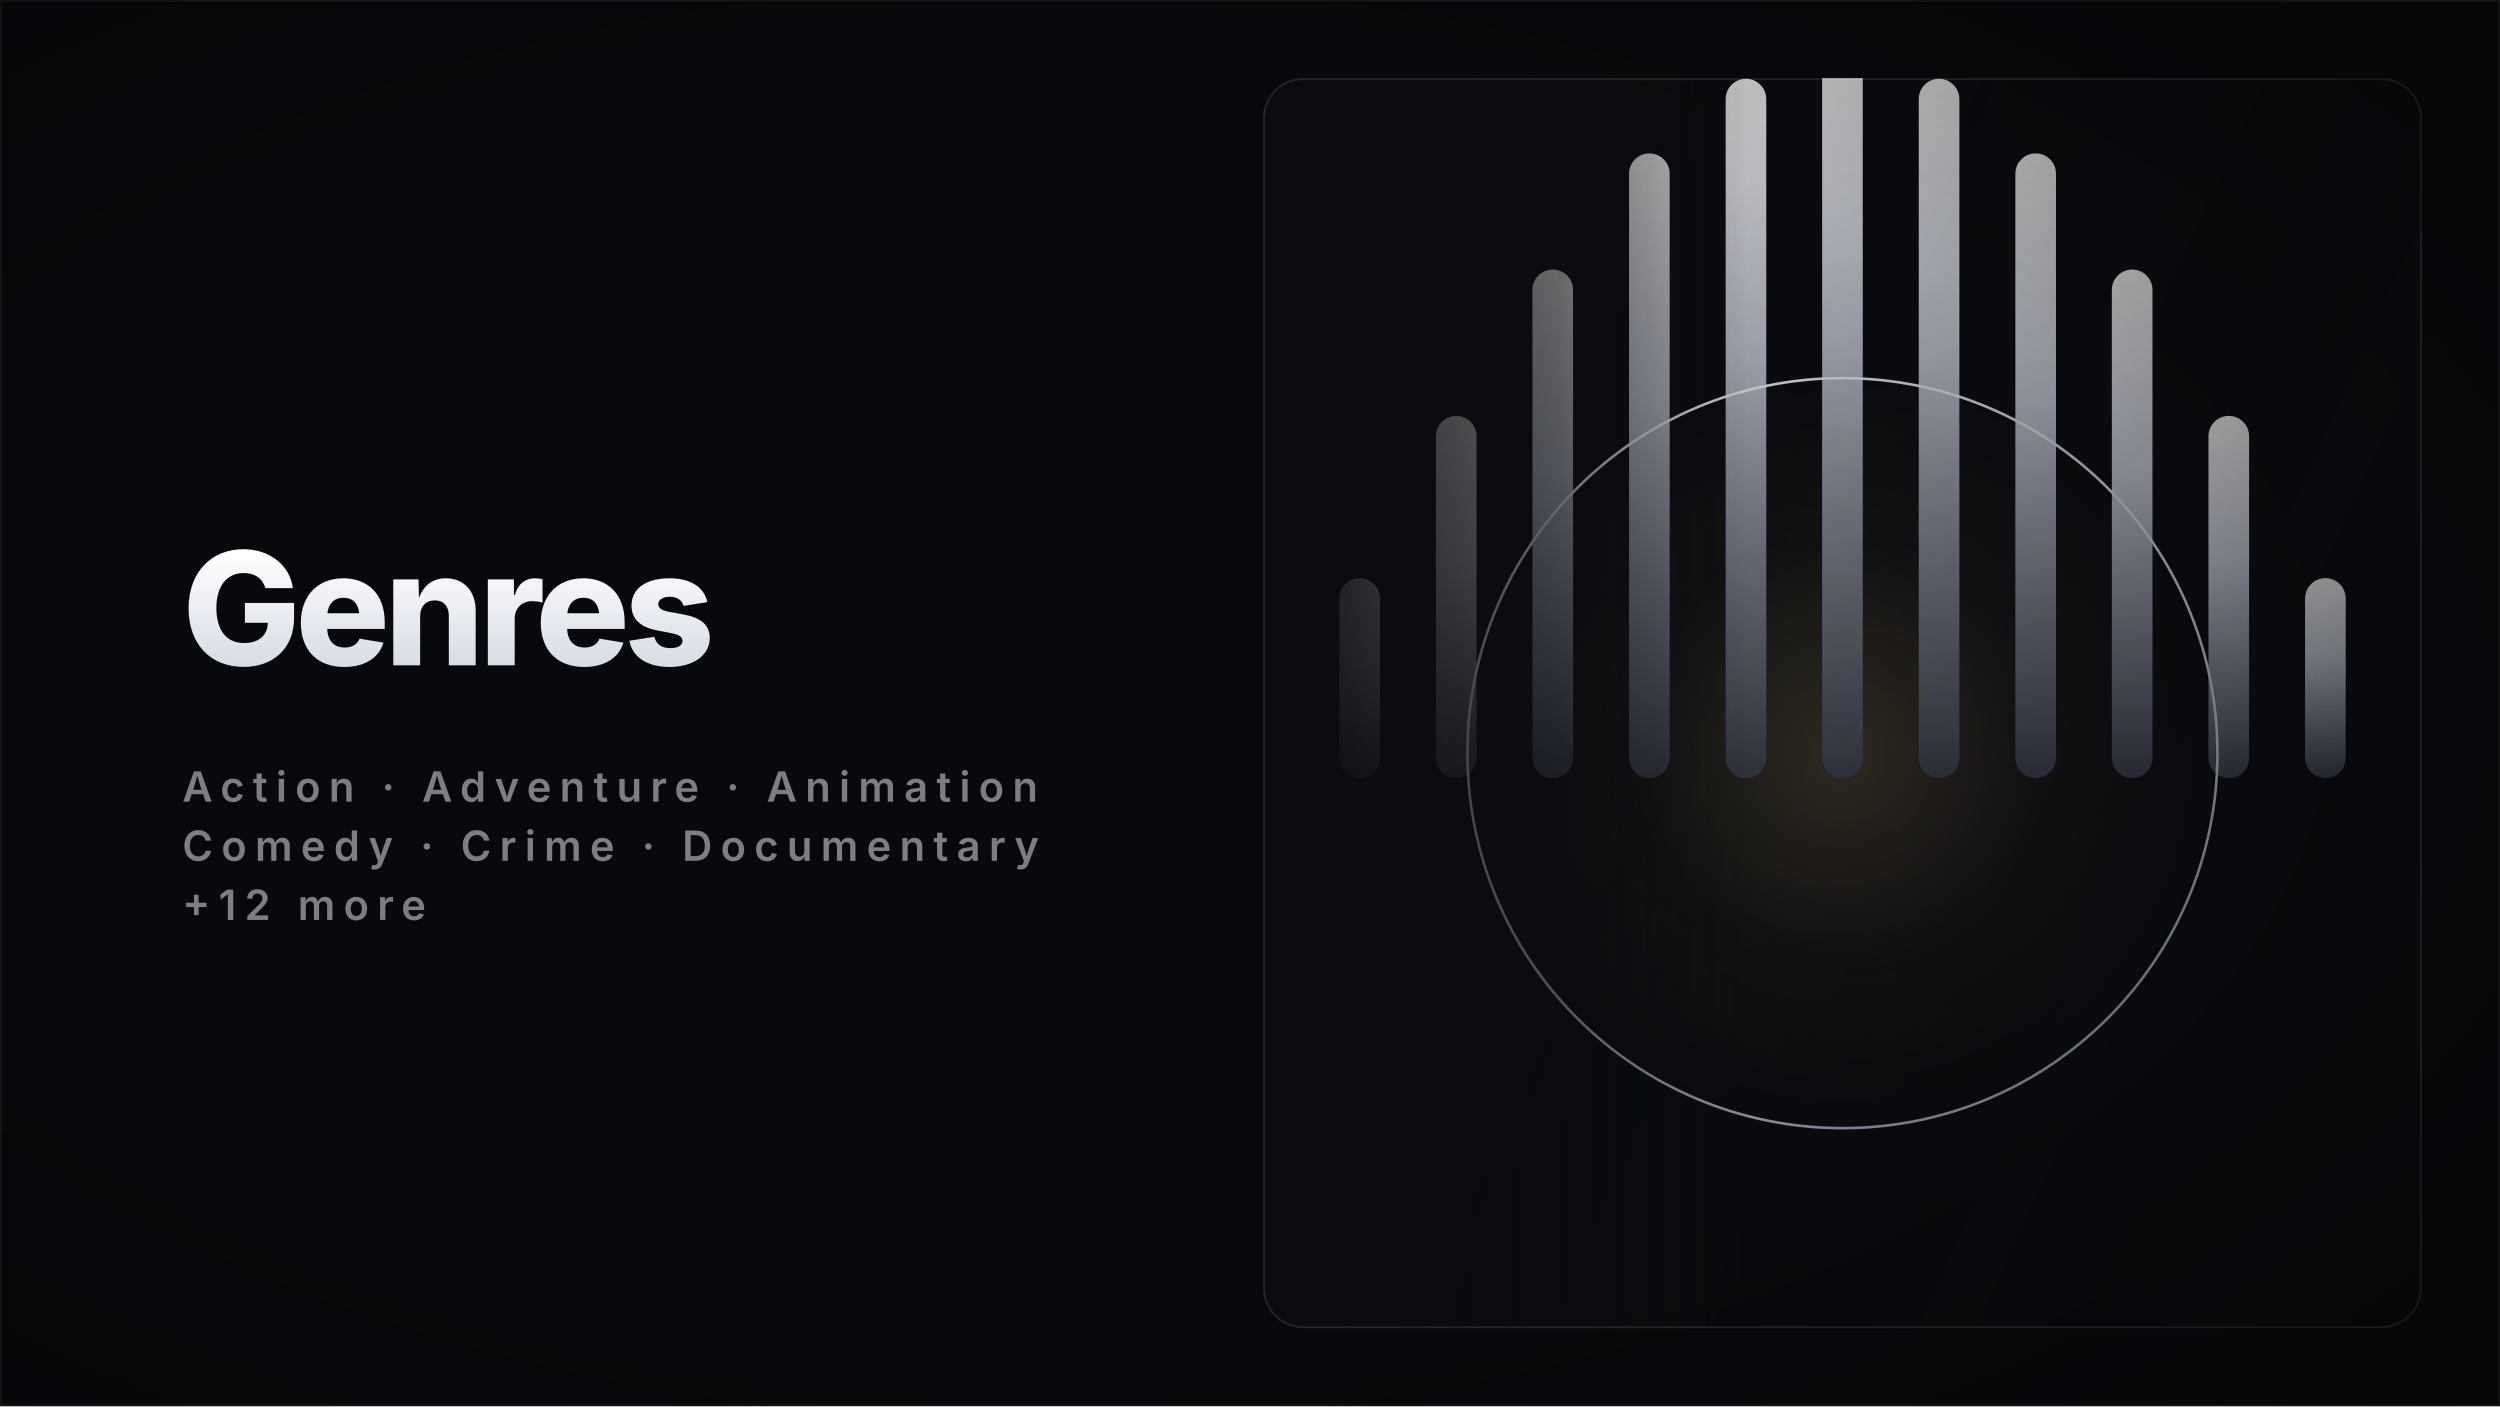
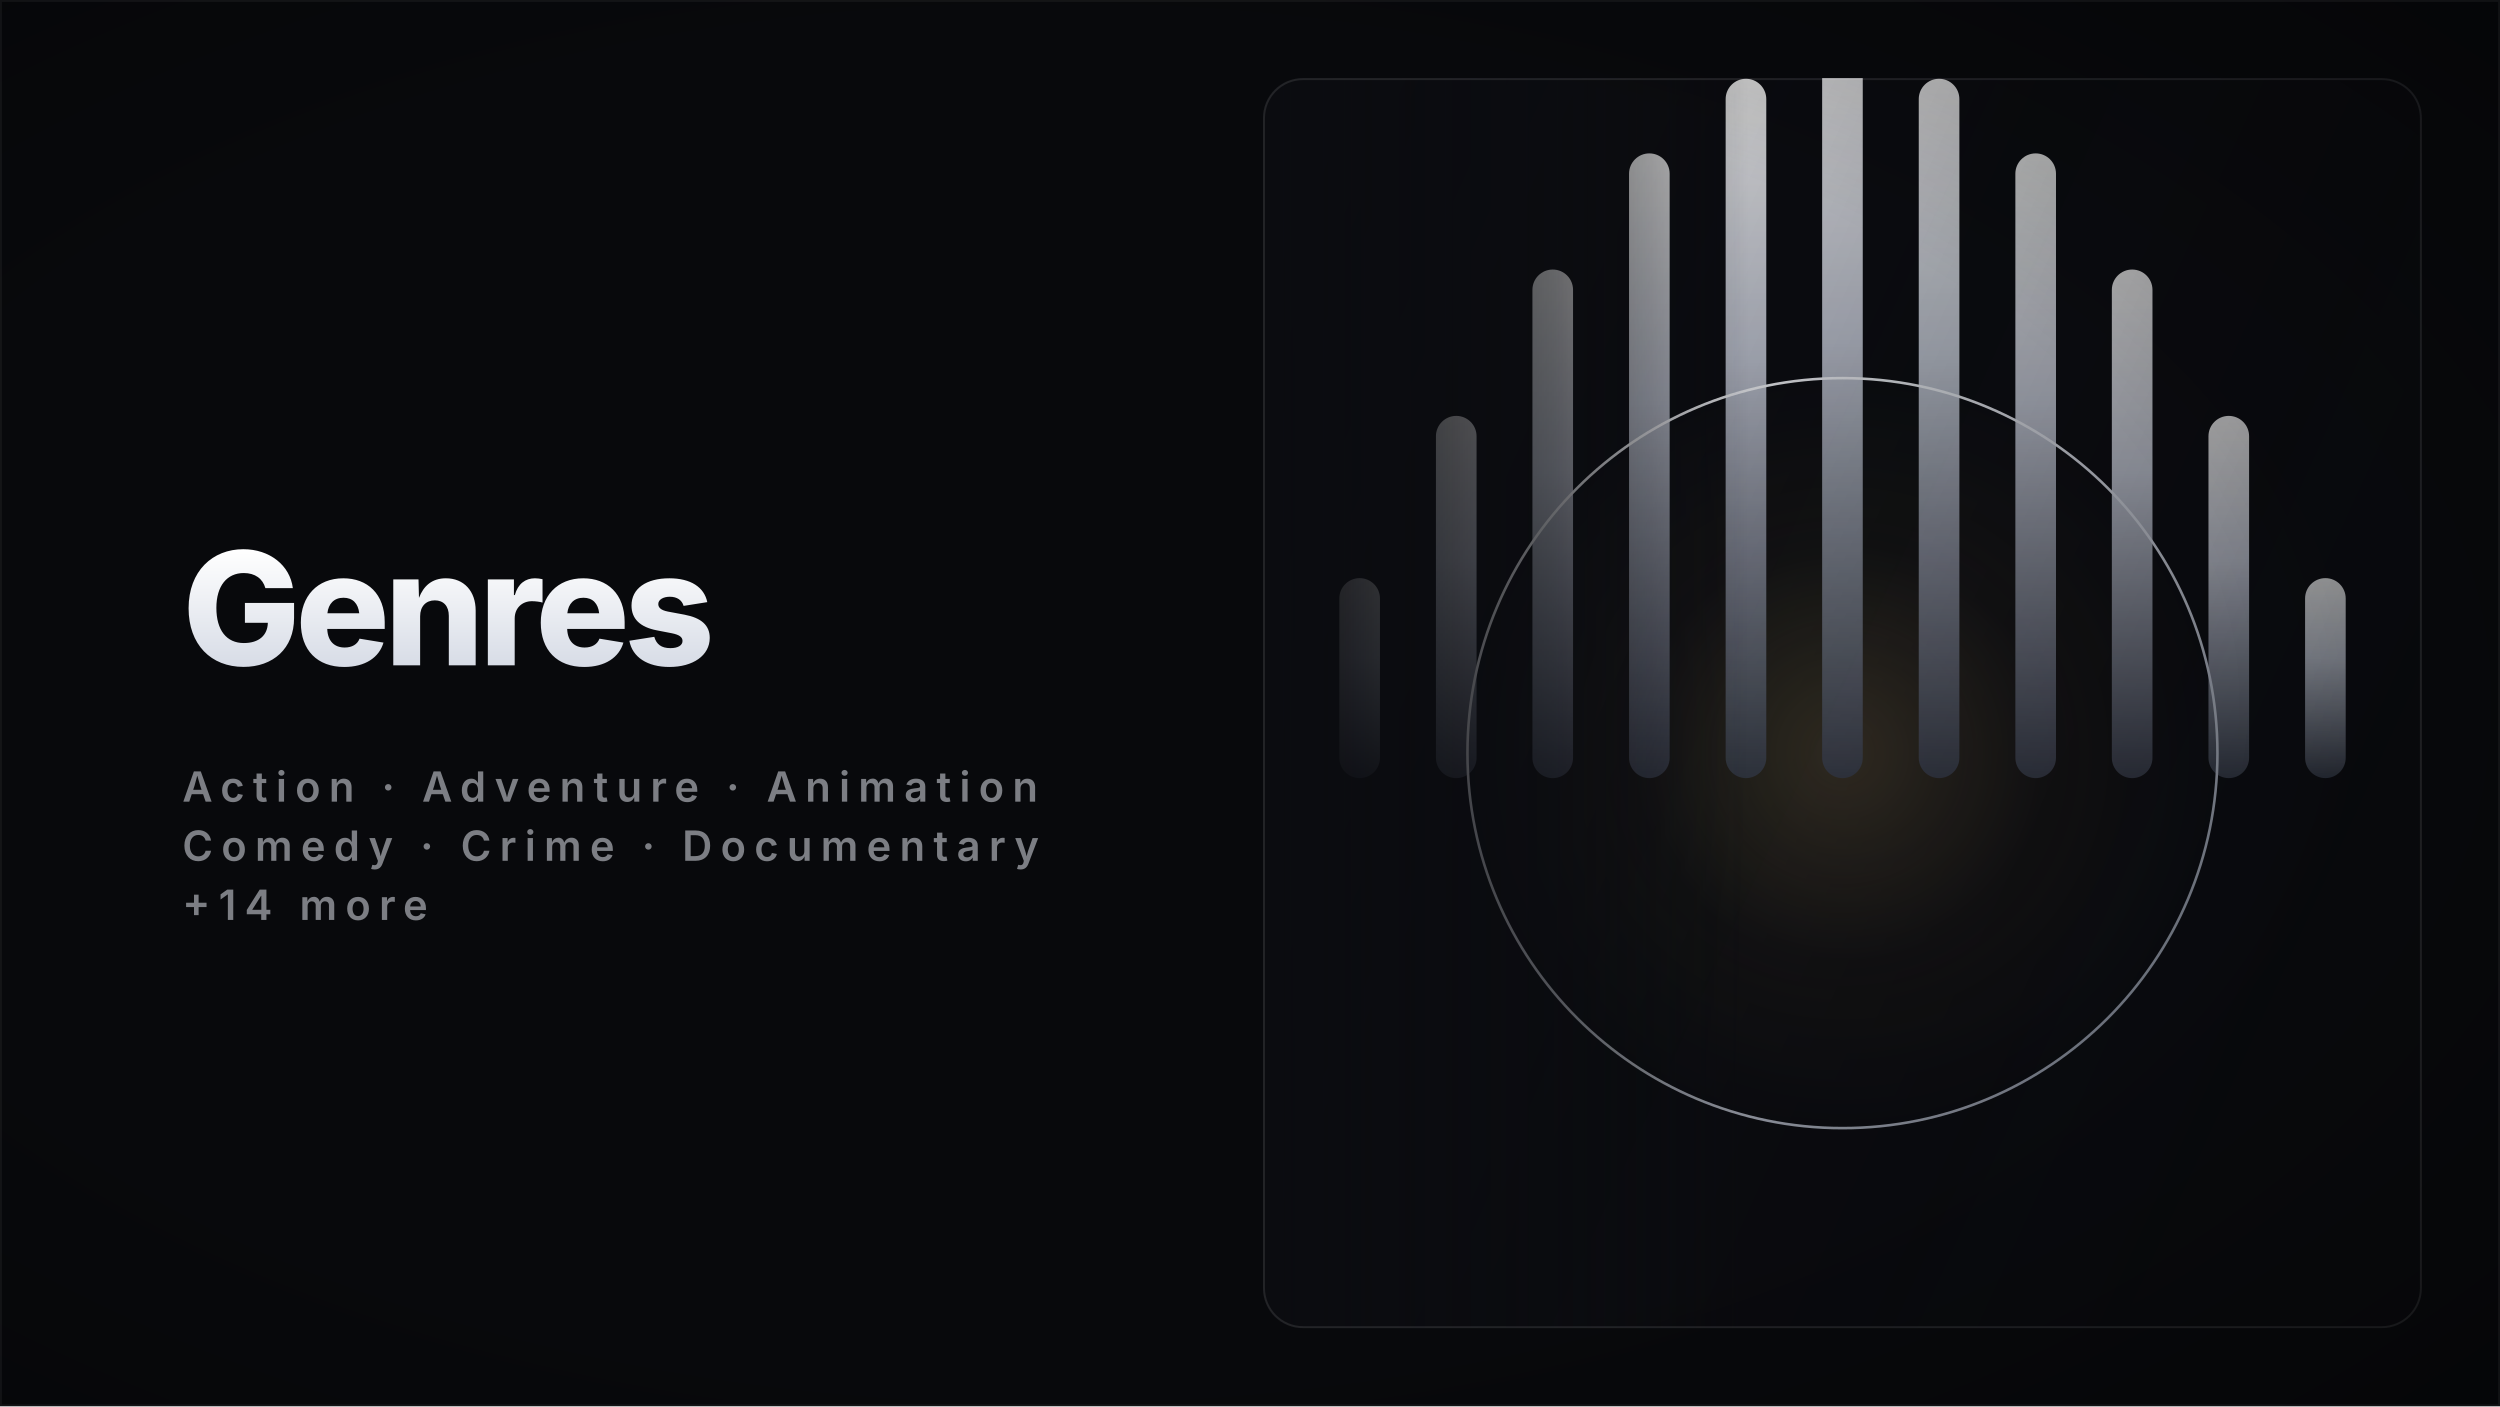
<svg xmlns="http://www.w3.org/2000/svg" width="1920" height="1080" viewBox="0 0 1920 1080" role="img" aria-label="Genres — movies collection cover" shape-rendering="geometricPrecision" text-rendering="geometricPrecision">
  <defs>
    <linearGradient id="titleFill" x1="0" y1="0" x2="0" y2="1">
      <stop offset="0" stop-color="#FFFFFF" />
      <stop offset="1" stop-color="#D7DCE6" />
    </linearGradient>
    <linearGradient id="feather" x1="0" y1="0" x2="1" y2="0">
      <stop offset="0" stop-color="#0B0C10" stop-opacity="1" />
      <stop offset="0.6" stop-color="#0B0C10" stop-opacity="0.55" />
      <stop offset="1" stop-color="#0B0C10" stop-opacity="0" />
    </linearGradient>
    <linearGradient id="panelShade" x1="0" y1="0" x2="1" y2="0.5">
      <stop offset="0" stop-color="rgba(6,7,10,0)" />
      <stop offset="1" stop-color="rgba(6,7,10,0.42)" />
    </linearGradient>
    <radialGradient id="vignette" cx="0.42" cy="0.5" r="0.85">
      <stop offset="0.55" stop-color="rgba(0,0,0,0)" />
      <stop offset="1" stop-color="rgba(0,0,0,0.45)" />
    </radialGradient>
    <clipPath id="cardClip">
      <rect x="970" y="60" width="890" height="960" rx="30" />
    </clipPath>
    <linearGradient id="ivoryS" x1="0" y1="0" x2="1" y2="1">
      <stop offset="0" stop-color="#FFFFFF" />
      <stop offset="1" stop-color="#9AA2B4" />
    </linearGradient>
    <radialGradient id="glow" cx="0.5" cy="0.5" r="0.5">
      <stop offset="0" stop-color="#C8A96A" stop-opacity="0.26" />
      <stop offset="0.55" stop-color="#C8A96A" stop-opacity="0.05" />
      <stop offset="1" stop-color="#C8A96A" stop-opacity="0" />
    </radialGradient>
    <linearGradient id="beamG" x1="0" y1="0" x2="0" y2="1">
      <stop offset="0" stop-color="#FFFFFF" stop-opacity="0.34" />
      <stop offset="1" stop-color="#FFFFFF" stop-opacity="0" />
    </linearGradient>
    <linearGradient id="barG" x1="0" y1="1" x2="0" y2="0">
      <stop offset="0" stop-color="#3A3F4D" />
      <stop offset="0.6" stop-color="#C9CEDB" />
      <stop offset="1" stop-color="#FFFFFF" />
    </linearGradient>
    <linearGradient id="colG" x1="0" y1="1" x2="0" y2="0">
      <stop offset="0" stop-color="#4A5060" stop-opacity="0.85" />
      <stop offset="1" stop-color="#E8ECF4" />
    </linearGradient>
    <radialGradient id="disc" cx="0.38" cy="0.34" r="0.75">
      <stop offset="0" stop-color="#FFFFFF" stop-opacity="0.9" />
      <stop offset="1" stop-color="#C8A96A" stop-opacity="0.12" />
    </radialGradient>
    <style>
      .glow { animation: glowPulse 11s ease-in-out infinite; }
      @keyframes glowPulse { 0%,100% { opacity: 0.68; } 50% { opacity: 1; } }
      @media (prefers-reduced-motion: reduce) { .glow { animation: none; } }
    </style>
  </defs>
  <rect x="0" y="0" width="1920" height="1080" fill="#08090C" />
  <rect x="970" y="60" width="890" height="960" rx="30" fill="#0B0C10" />
  <g clip-path="url(#cardClip)">
    <g>
      <circle cx="1415" cy="578.4" r="288" fill="url(#glow)" class="glow" />
      <rect x="1028.6" y="444" width="31.2" height="153.6" rx="15.6" fill="url(#barG)" opacity="0.92" />
      <rect x="1102.8" y="319.4" width="31.2" height="278.2" rx="15.6" fill="url(#barG)" opacity="0.92" />
      <rect x="1176.9" y="207" width="31.2" height="390.6" rx="15.6" fill="url(#barG)" opacity="0.92" />
      <rect x="1251.1" y="117.8" width="31.2" height="479.8" rx="15.6" fill="url(#barG)" opacity="0.92" />
      <rect x="1325.3" y="60.5" width="31.2" height="537.1" rx="15.6" fill="url(#barG)" opacity="0.92" />
      <rect x="1399.4" y="40.8" width="31.2" height="556.8" rx="15.6" fill="url(#barG)" opacity="0.92" />
      <rect x="1473.6" y="60.5" width="31.2" height="537.1" rx="15.6" fill="url(#barG)" opacity="0.92" />
      <rect x="1547.8" y="117.8" width="31.2" height="479.8" rx="15.6" fill="url(#barG)" opacity="0.92" />
      <rect x="1621.9" y="207" width="31.2" height="390.6" rx="15.6" fill="url(#barG)" opacity="0.92" />
      <rect x="1696.1" y="319.4" width="31.2" height="278.2" rx="15.6" fill="url(#barG)" opacity="0.92" />
      <rect x="1770.3" y="444" width="31.2" height="153.6" rx="15.6" fill="url(#barG)" opacity="0.92" />
      <circle cx="1415" cy="578.4" r="288" fill="none" stroke="url(#ivoryS)" stroke-width="2" />
      <line x1="1007.1" y1="597.6" x2="1822.9" y2="597.6" stroke="url(#ivoryS)" stroke-width="2" opacity="0.45" />
    </g>
    <rect x="970" y="60" width="890" height="960" fill="url(#panelShade)" />
    <rect x="970" y="60" width="373.8" height="960" fill="url(#feather)" />
  </g>
  <rect x="970.75" y="60.75" width="888.5" height="958.5" rx="30" fill="none" stroke="rgba(255,255,255,0.10)" stroke-width="1.5" />
  <rect x="0" y="0" width="1920" height="1080" fill="url(#vignette)" />
  <g>
    <text x="140" y="511" font-family="Inter" font-size="121" font-weight="800" letter-spacing="-4.24" fill="url(#titleFill)">Genres</text>
    <text x="140" y="615.7" font-family="Inter" font-size="32" font-weight="600" letter-spacing="6.40" fill="rgba(231,235,243,0.52)">Action  ·  Adventure  ·  Animation</text>
    <text x="140" y="661.1" font-family="Inter" font-size="32" font-weight="600" letter-spacing="6.40" fill="rgba(231,235,243,0.52)">Comedy  ·  Crime  ·  Documentary</text>
-     <text x="140" y="706.5" font-family="Inter" font-size="32" font-weight="600" letter-spacing="6.40" fill="rgba(231,235,243,0.52)">+12 more</text>
+     <text x="140" y="706.5" font-family="Inter" font-size="32" font-weight="600" letter-spacing="6.40" fill="rgba(231,235,243,0.52)">+14 more</text>
  </g>
  <rect x="0.75" y="0.75" width="1918.5" height="1078.5" fill="none" stroke="rgba(255,255,255,0.05)" stroke-width="1.5" />
</svg>
